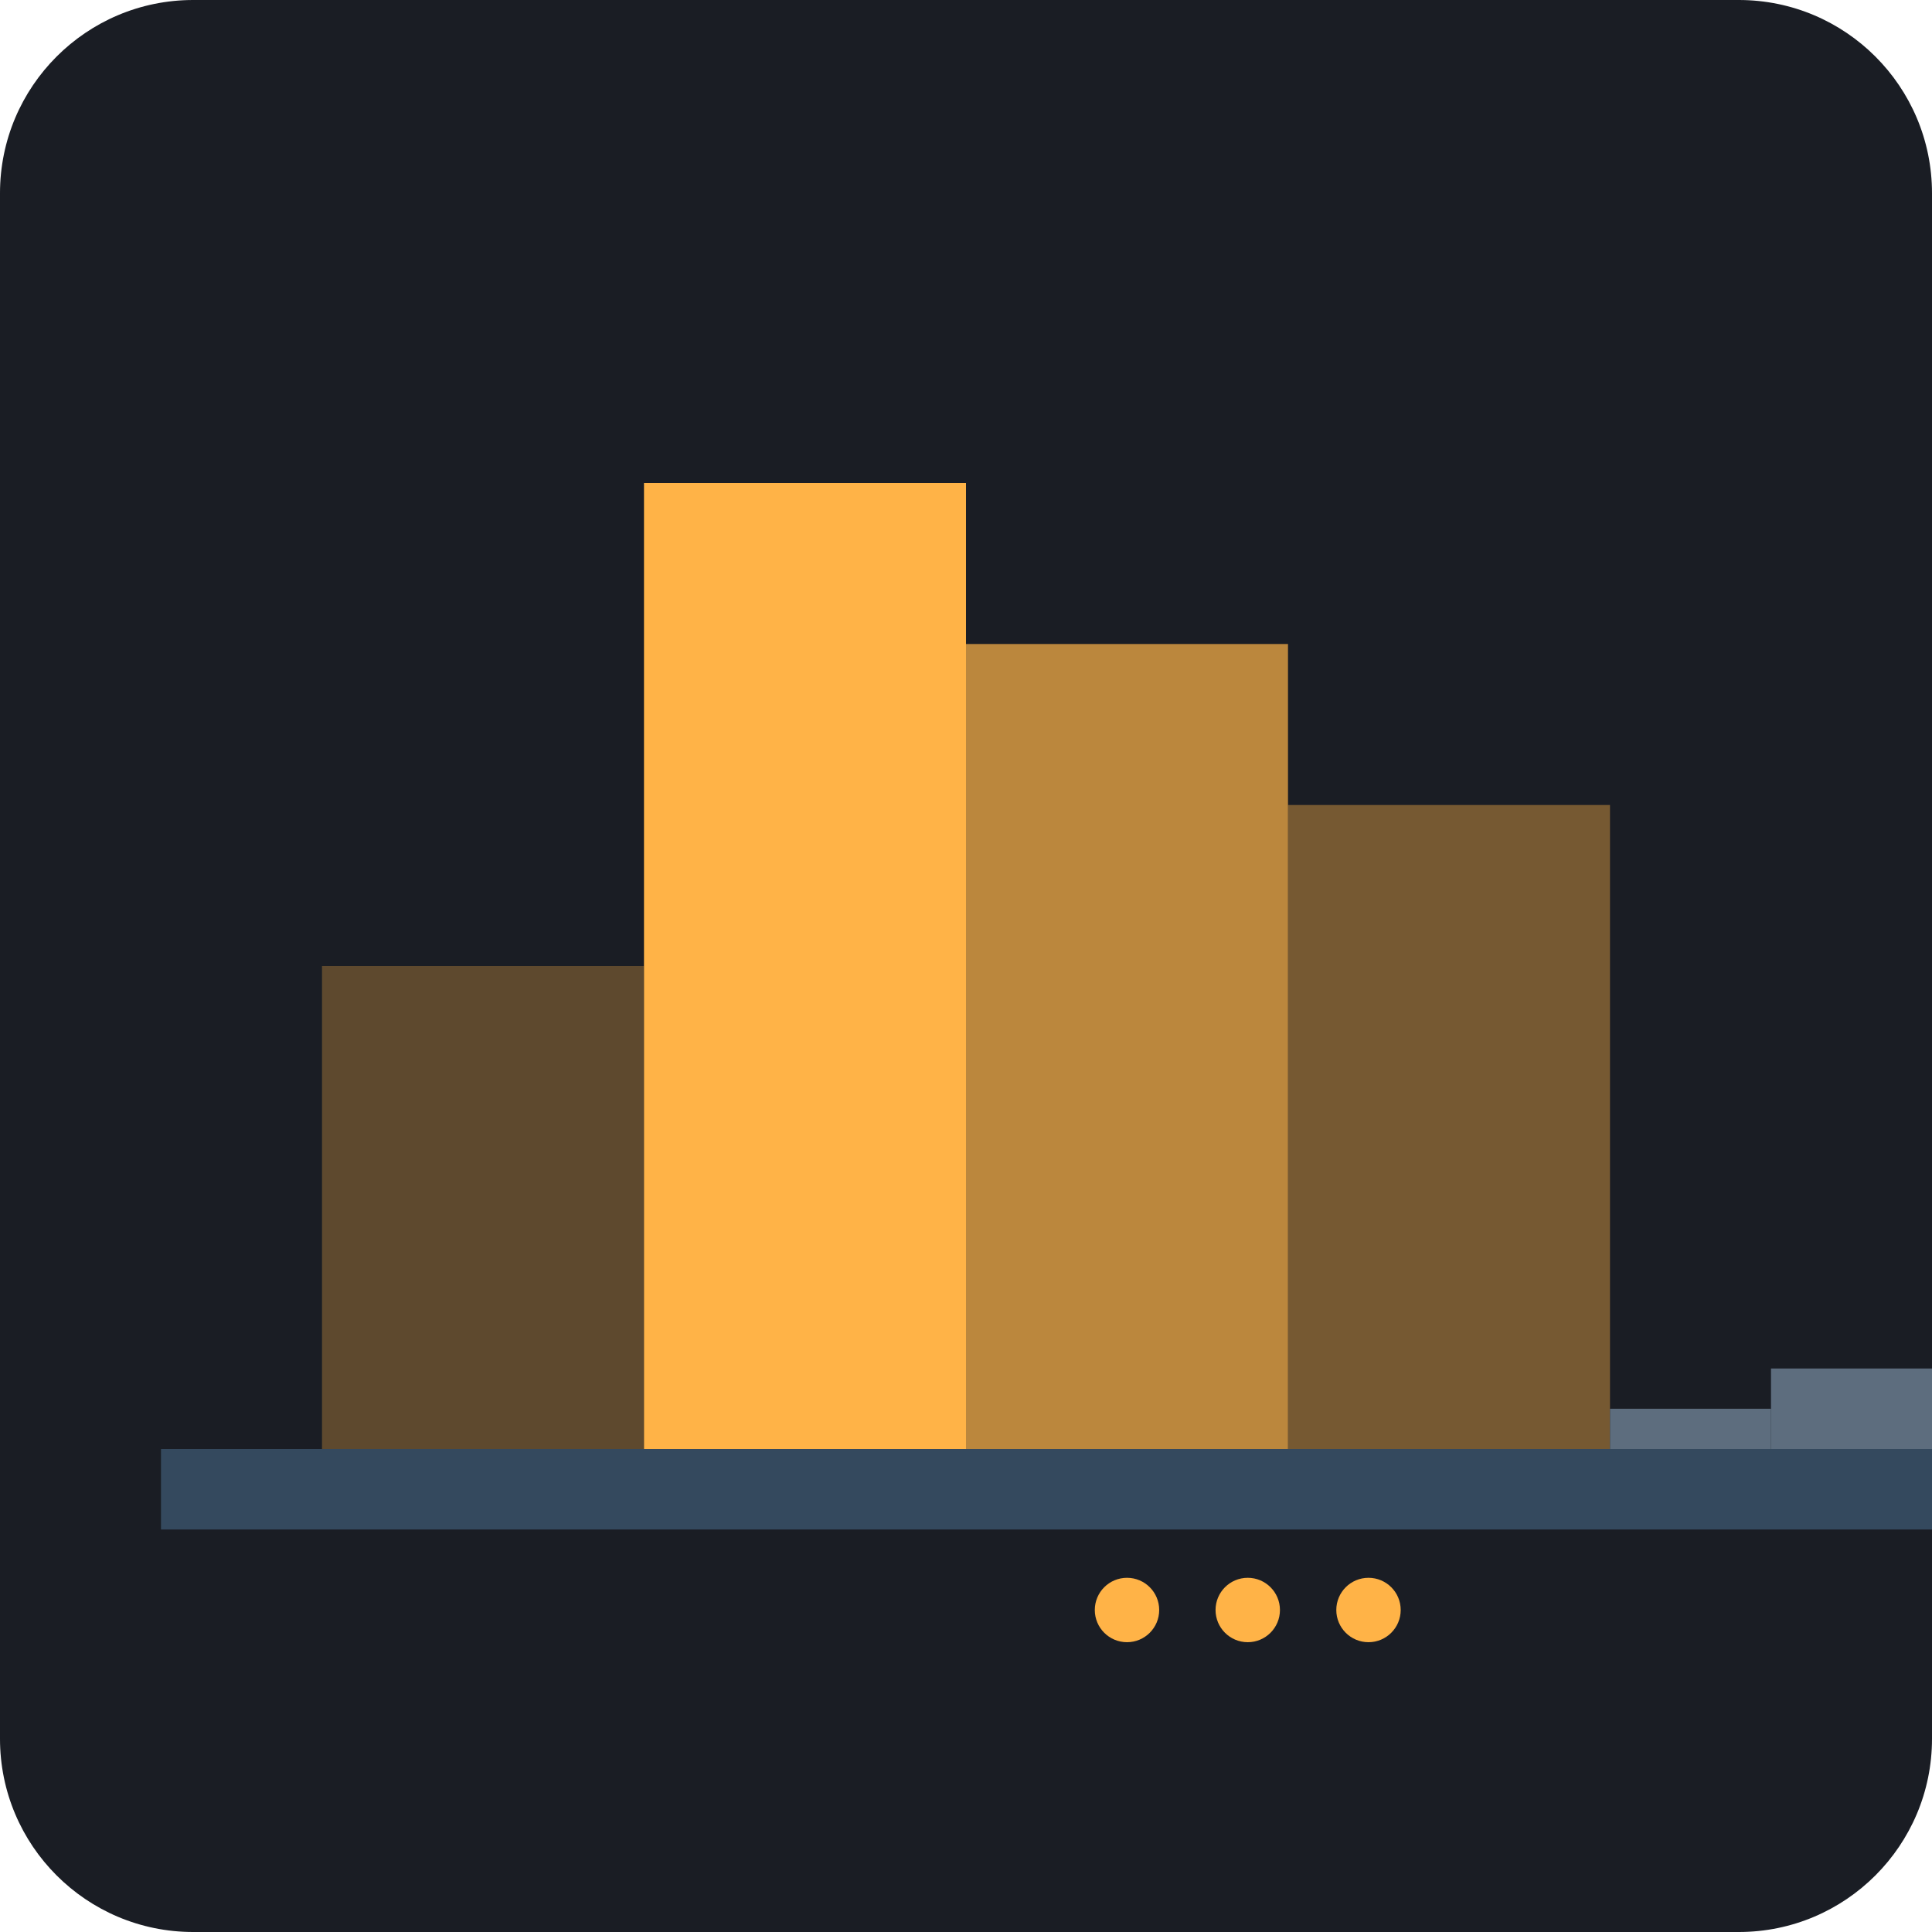
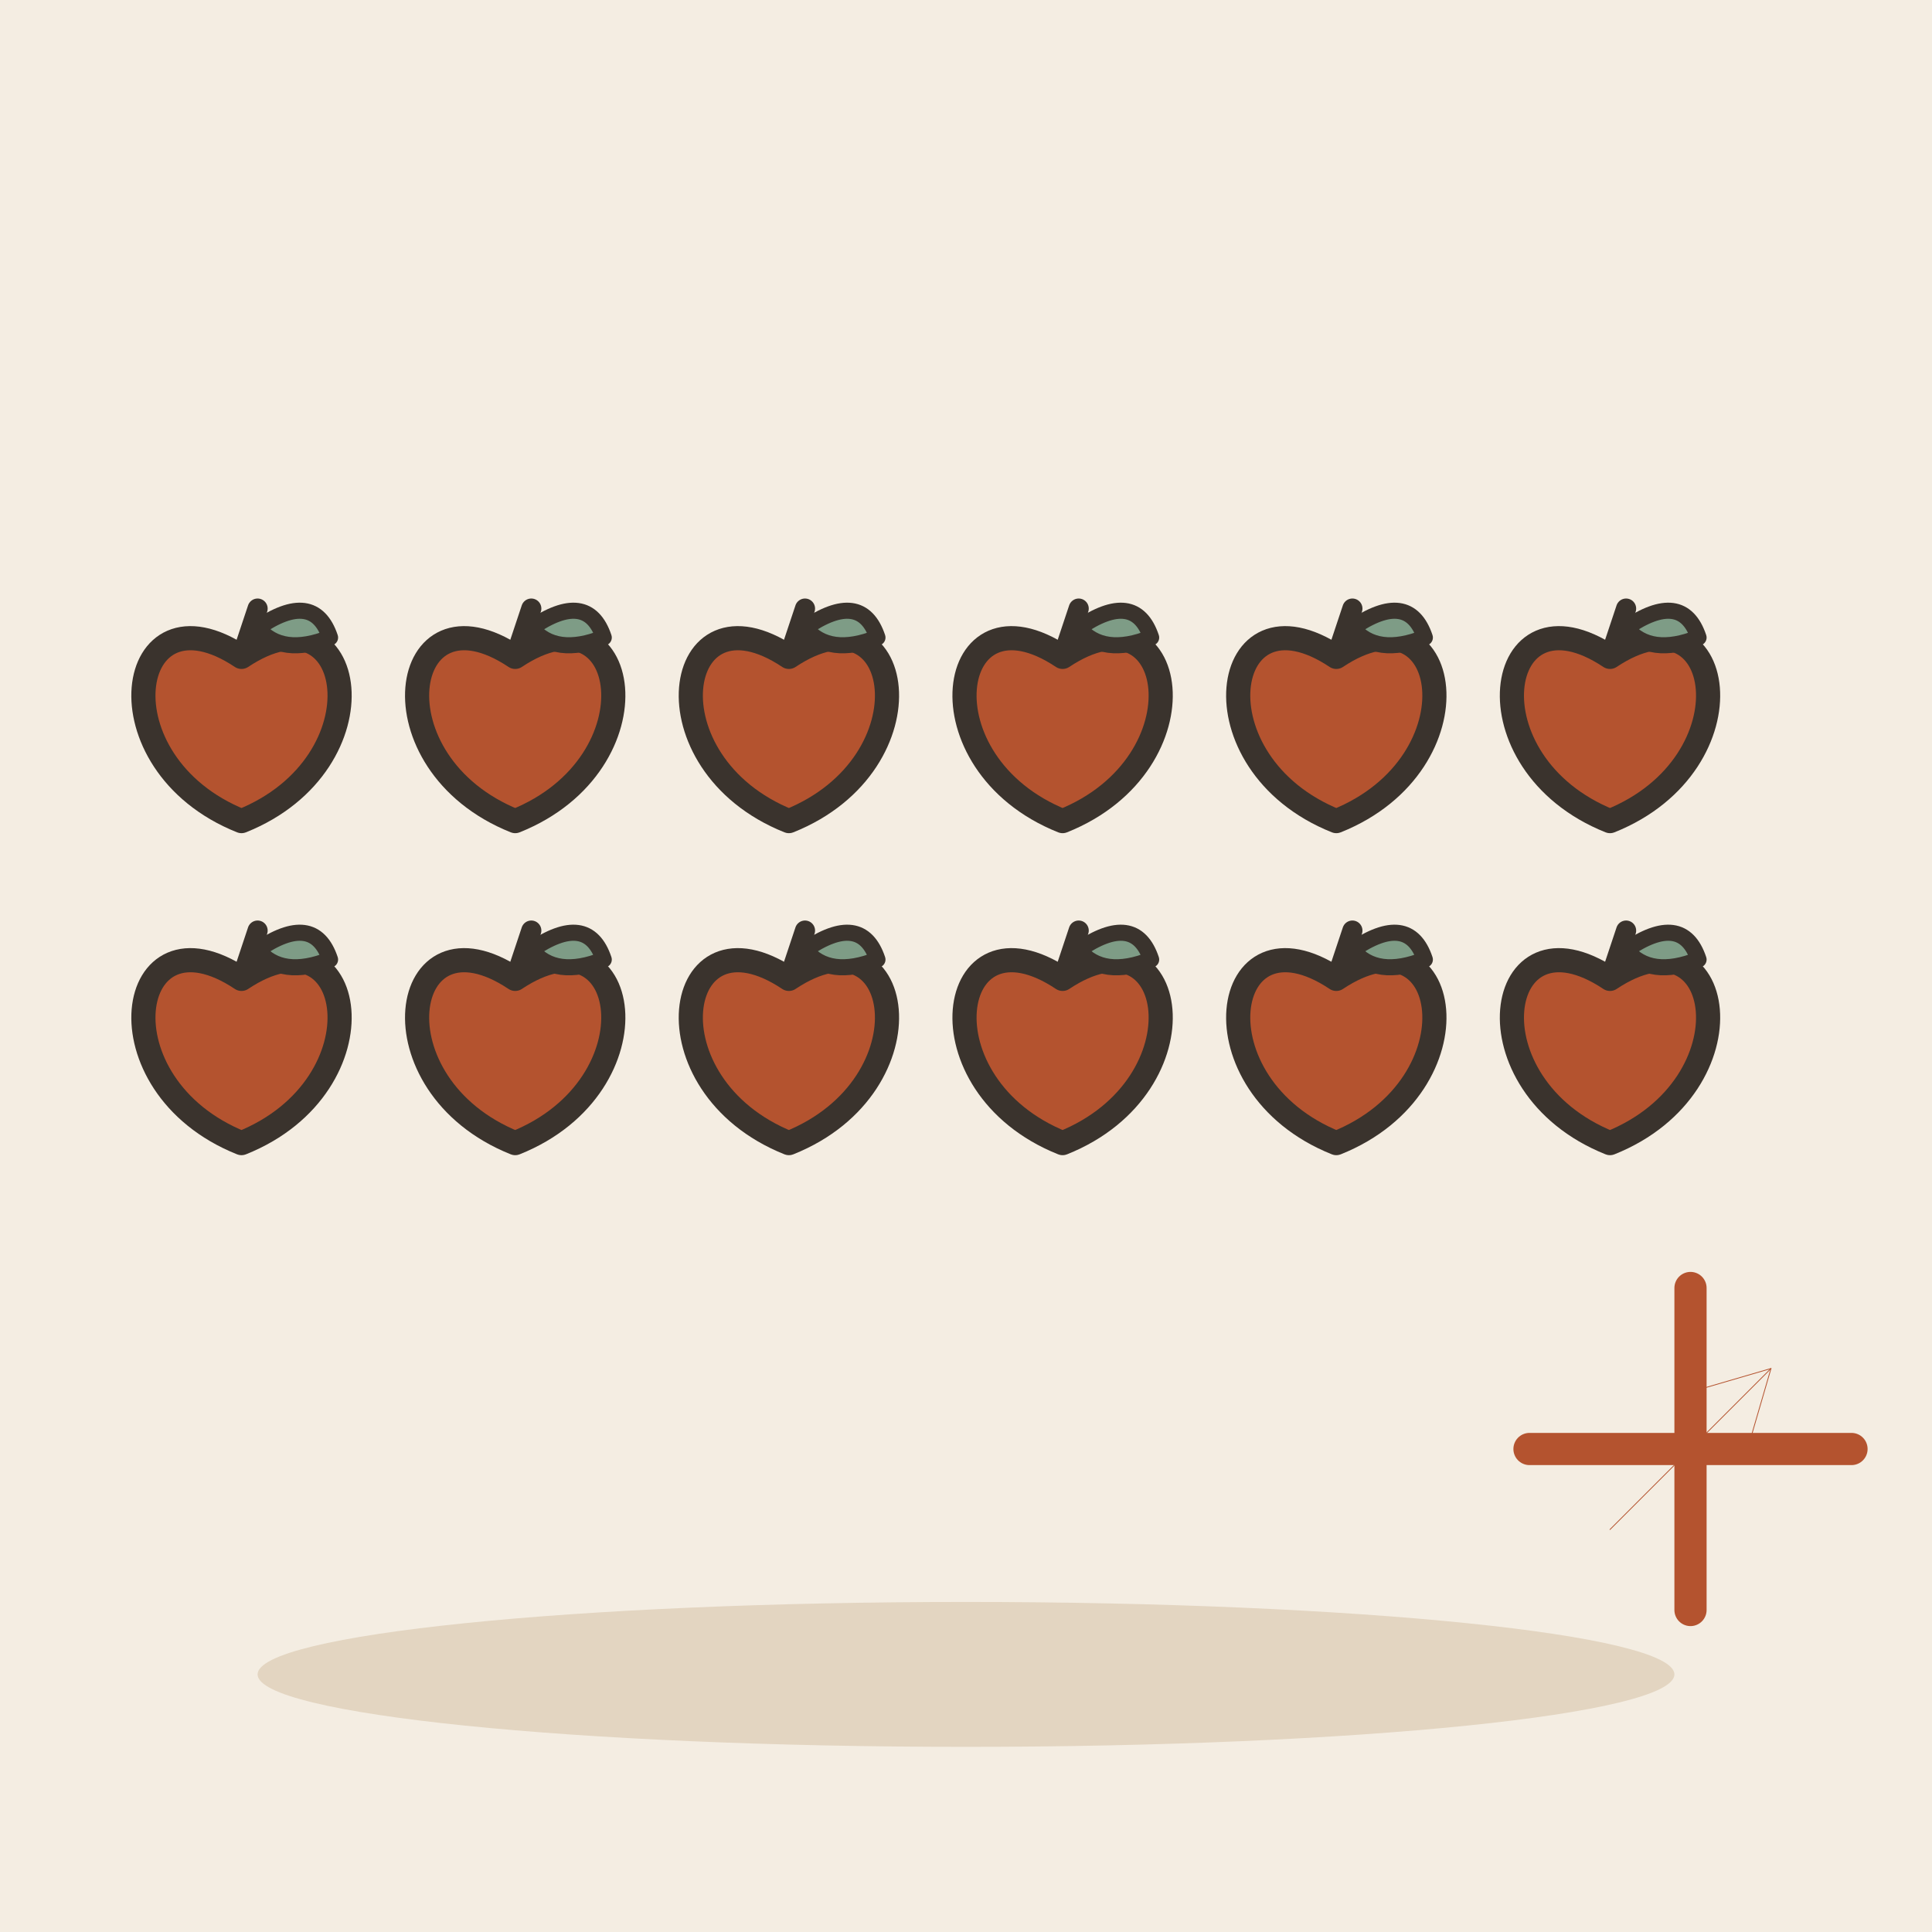
- <svg xmlns="http://www.w3.org/2000/svg" viewBox="0 0 240 240">
-   <rect width="240" height="240" rx="24" fill="#1A1D24" />
-   <g transform="translate(40, 60)">
-     <path d="M120 120 L160 120 L160 40 L120 40 Z" fill="#FFB347" opacity="0.4" />
-     <path d="M80 120 L120 120 L120 20 L80 20 Z" fill="#FFB347" opacity="0.7" />
-     <path d="M40 120 L80 120 L80 0 L40 0 Z" fill="#FFB347" />
-     <path d="M0 120 L40 120 L40 60 L0 60 Z" fill="#FFB347" opacity="0.3" />
-     <path d="M160 115 L180 115 L180 120 L160 120 Z" fill="#5D6D7E" />
-     <path d="M180 110 L200 110 L200 120 L180 120 Z" fill="#5D6D7E" />
-     <path d="M-20 120 L200 120 L200 130 L-20 130 Z" fill="#34495E" />
-     <circle cx="100" cy="140" r="4" fill="#FFB347" />
-     <circle cx="115" cy="140" r="4" fill="#FFB347" />
-     <circle cx="130" cy="140" r="4" fill="#FFB347" />
+ <svg xmlns="http://www.w3.org/2000/svg" viewBox="0 0 240 240" data-style="editorial">
+   <rect width="240" height="240" fill="#F4EDE2" />
+   <ellipse cx="120" cy="208" rx="88" ry="9" fill="#E3D5C1" />
+   <g transform="translate(30 90)">
+     <path d="M0 -8.4C14.4 -18 18 4.8 0 12C-18 4.8 -14.4 -18 0 -8.4Z" fill="#B4532F" stroke="#3A332D" stroke-width="3" stroke-linecap="round" stroke-linejoin="round" />
+     <path d="M0 -8.4L2 -14.4" stroke="#3A332D" stroke-width="2.5" stroke-linecap="round" fill="none" />
+     <path d="M2 -12Q9 -16.8 11 -10.8Q5 -8.4 2 -12Z" fill="#7E9C86" stroke="#3A332D" stroke-width="2" stroke-linecap="round" stroke-linejoin="round" />
  </g>
+   <g transform="translate(64 90)">
+     <path d="M0 -8.4C14.4 -18 18 4.8 0 12C-18 4.8 -14.4 -18 0 -8.4Z" fill="#B4532F" stroke="#3A332D" stroke-width="3" stroke-linecap="round" stroke-linejoin="round" />
+     <path d="M0 -8.4L2 -14.4" stroke="#3A332D" stroke-width="2.5" stroke-linecap="round" fill="none" />
+     <path d="M2 -12Q9 -16.8 11 -10.8Q5 -8.4 2 -12Z" fill="#7E9C86" stroke="#3A332D" stroke-width="2" stroke-linecap="round" stroke-linejoin="round" />
+   </g>
+   <g transform="translate(98 90)">
+     <path d="M0 -8.4C14.4 -18 18 4.8 0 12C-18 4.8 -14.4 -18 0 -8.4Z" fill="#B4532F" stroke="#3A332D" stroke-width="3" stroke-linecap="round" stroke-linejoin="round" />
+     <path d="M0 -8.4L2 -14.4" stroke="#3A332D" stroke-width="2.5" stroke-linecap="round" fill="none" />
+     <path d="M2 -12Q9 -16.8 11 -10.8Q5 -8.4 2 -12Z" fill="#7E9C86" stroke="#3A332D" stroke-width="2" stroke-linecap="round" stroke-linejoin="round" />
+   </g>
+   <g transform="translate(132 90)">
+     <path d="M0 -8.4C14.4 -18 18 4.8 0 12C-18 4.8 -14.4 -18 0 -8.4Z" fill="#B4532F" stroke="#3A332D" stroke-width="3" stroke-linecap="round" stroke-linejoin="round" />
+     <path d="M0 -8.4L2 -14.4" stroke="#3A332D" stroke-width="2.5" stroke-linecap="round" fill="none" />
+     <path d="M2 -12Q9 -16.8 11 -10.8Q5 -8.4 2 -12Z" fill="#7E9C86" stroke="#3A332D" stroke-width="2" stroke-linecap="round" stroke-linejoin="round" />
+   </g>
+   <g transform="translate(166 90)">
+     <path d="M0 -8.4C14.4 -18 18 4.8 0 12C-18 4.8 -14.4 -18 0 -8.4Z" fill="#B4532F" stroke="#3A332D" stroke-width="3" stroke-linecap="round" stroke-linejoin="round" />
+     <path d="M0 -8.4L2 -14.4" stroke="#3A332D" stroke-width="2.5" stroke-linecap="round" fill="none" />
+     <path d="M2 -12Q9 -16.8 11 -10.8Q5 -8.4 2 -12Z" fill="#7E9C86" stroke="#3A332D" stroke-width="2" stroke-linecap="round" stroke-linejoin="round" />
+   </g>
+   <g transform="translate(200 90)">
+     <path d="M0 -8.4C14.4 -18 18 4.8 0 12C-18 4.8 -14.4 -18 0 -8.4Z" fill="#B4532F" stroke="#3A332D" stroke-width="3" stroke-linecap="round" stroke-linejoin="round" />
+     <path d="M0 -8.4L2 -14.4" stroke="#3A332D" stroke-width="2.5" stroke-linecap="round" fill="none" />
+     <path d="M2 -12Q9 -16.8 11 -10.8Q5 -8.4 2 -12Z" fill="#7E9C86" stroke="#3A332D" stroke-width="2" stroke-linecap="round" stroke-linejoin="round" />
+   </g>
+   <g transform="translate(30 130)">
+     <path d="M0 -8.4C14.4 -18 18 4.8 0 12C-18 4.8 -14.4 -18 0 -8.4Z" fill="#B4532F" stroke="#3A332D" stroke-width="3" stroke-linecap="round" stroke-linejoin="round" />
+     <path d="M0 -8.4L2 -14.4" stroke="#3A332D" stroke-width="2.5" stroke-linecap="round" fill="none" />
+     <path d="M2 -12Q9 -16.8 11 -10.8Q5 -8.4 2 -12Z" fill="#7E9C86" stroke="#3A332D" stroke-width="2" stroke-linecap="round" stroke-linejoin="round" />
+   </g>
+   <g transform="translate(64 130)">
+     <path d="M0 -8.4C14.4 -18 18 4.8 0 12C-18 4.8 -14.4 -18 0 -8.4Z" fill="#B4532F" stroke="#3A332D" stroke-width="3" stroke-linecap="round" stroke-linejoin="round" />
+     <path d="M0 -8.4L2 -14.4" stroke="#3A332D" stroke-width="2.5" stroke-linecap="round" fill="none" />
+     <path d="M2 -12Q9 -16.8 11 -10.8Q5 -8.4 2 -12Z" fill="#7E9C86" stroke="#3A332D" stroke-width="2" stroke-linecap="round" stroke-linejoin="round" />
+   </g>
+   <g transform="translate(98 130)">
+     <path d="M0 -8.4C14.4 -18 18 4.8 0 12C-18 4.8 -14.4 -18 0 -8.4Z" fill="#B4532F" stroke="#3A332D" stroke-width="3" stroke-linecap="round" stroke-linejoin="round" />
+     <path d="M0 -8.4L2 -14.4" stroke="#3A332D" stroke-width="2.5" stroke-linecap="round" fill="none" />
+     <path d="M2 -12Q9 -16.8 11 -10.8Q5 -8.4 2 -12Z" fill="#7E9C86" stroke="#3A332D" stroke-width="2" stroke-linecap="round" stroke-linejoin="round" />
+   </g>
+   <g transform="translate(132 130)">
+     <path d="M0 -8.4C14.4 -18 18 4.8 0 12C-18 4.8 -14.4 -18 0 -8.4Z" fill="#B4532F" stroke="#3A332D" stroke-width="3" stroke-linecap="round" stroke-linejoin="round" />
+     <path d="M0 -8.4L2 -14.4" stroke="#3A332D" stroke-width="2.5" stroke-linecap="round" fill="none" />
+     <path d="M2 -12Q9 -16.8 11 -10.8Q5 -8.4 2 -12Z" fill="#7E9C86" stroke="#3A332D" stroke-width="2" stroke-linecap="round" stroke-linejoin="round" />
+   </g>
+   <g transform="translate(166 130)">
+     <path d="M0 -8.4C14.4 -18 18 4.8 0 12C-18 4.8 -14.4 -18 0 -8.4Z" fill="#B4532F" stroke="#3A332D" stroke-width="3" stroke-linecap="round" stroke-linejoin="round" />
+     <path d="M0 -8.4L2 -14.4" stroke="#3A332D" stroke-width="2.5" stroke-linecap="round" fill="none" />
+     <path d="M2 -12Q9 -16.8 11 -10.8Q5 -8.4 2 -12Z" fill="#7E9C86" stroke="#3A332D" stroke-width="2" stroke-linecap="round" stroke-linejoin="round" />
+   </g>
+   <g transform="translate(200 130)">
+     <path d="M0 -8.4C14.4 -18 18 4.8 0 12C-18 4.8 -14.4 -18 0 -8.4Z" fill="#B4532F" stroke="#3A332D" stroke-width="3" stroke-linecap="round" stroke-linejoin="round" />
+     <path d="M0 -8.4L2 -14.4" stroke="#3A332D" stroke-width="2.5" stroke-linecap="round" fill="none" />
+     <path d="M2 -12Q9 -16.8 11 -10.8Q5 -8.4 2 -12Z" fill="#7E9C86" stroke="#3A332D" stroke-width="2" stroke-linecap="round" stroke-linejoin="round" />
+   </g>
+   <path d="M200 190L220 170" stroke="#B4532F" stroke-width="0.1" stroke-linecap="round" fill="none" />
+   <path d="M217.2 179.6L220 170L210.4 172.8" fill="none" stroke="#B4532F" stroke-width="0.1" stroke-linecap="round" stroke-linejoin="round" />
+   <path d="M190 180L230 180M210 160L210 200" fill="none" stroke="#B4532F" stroke-width="4" stroke-linecap="round" stroke-linejoin="round" />
</svg>
